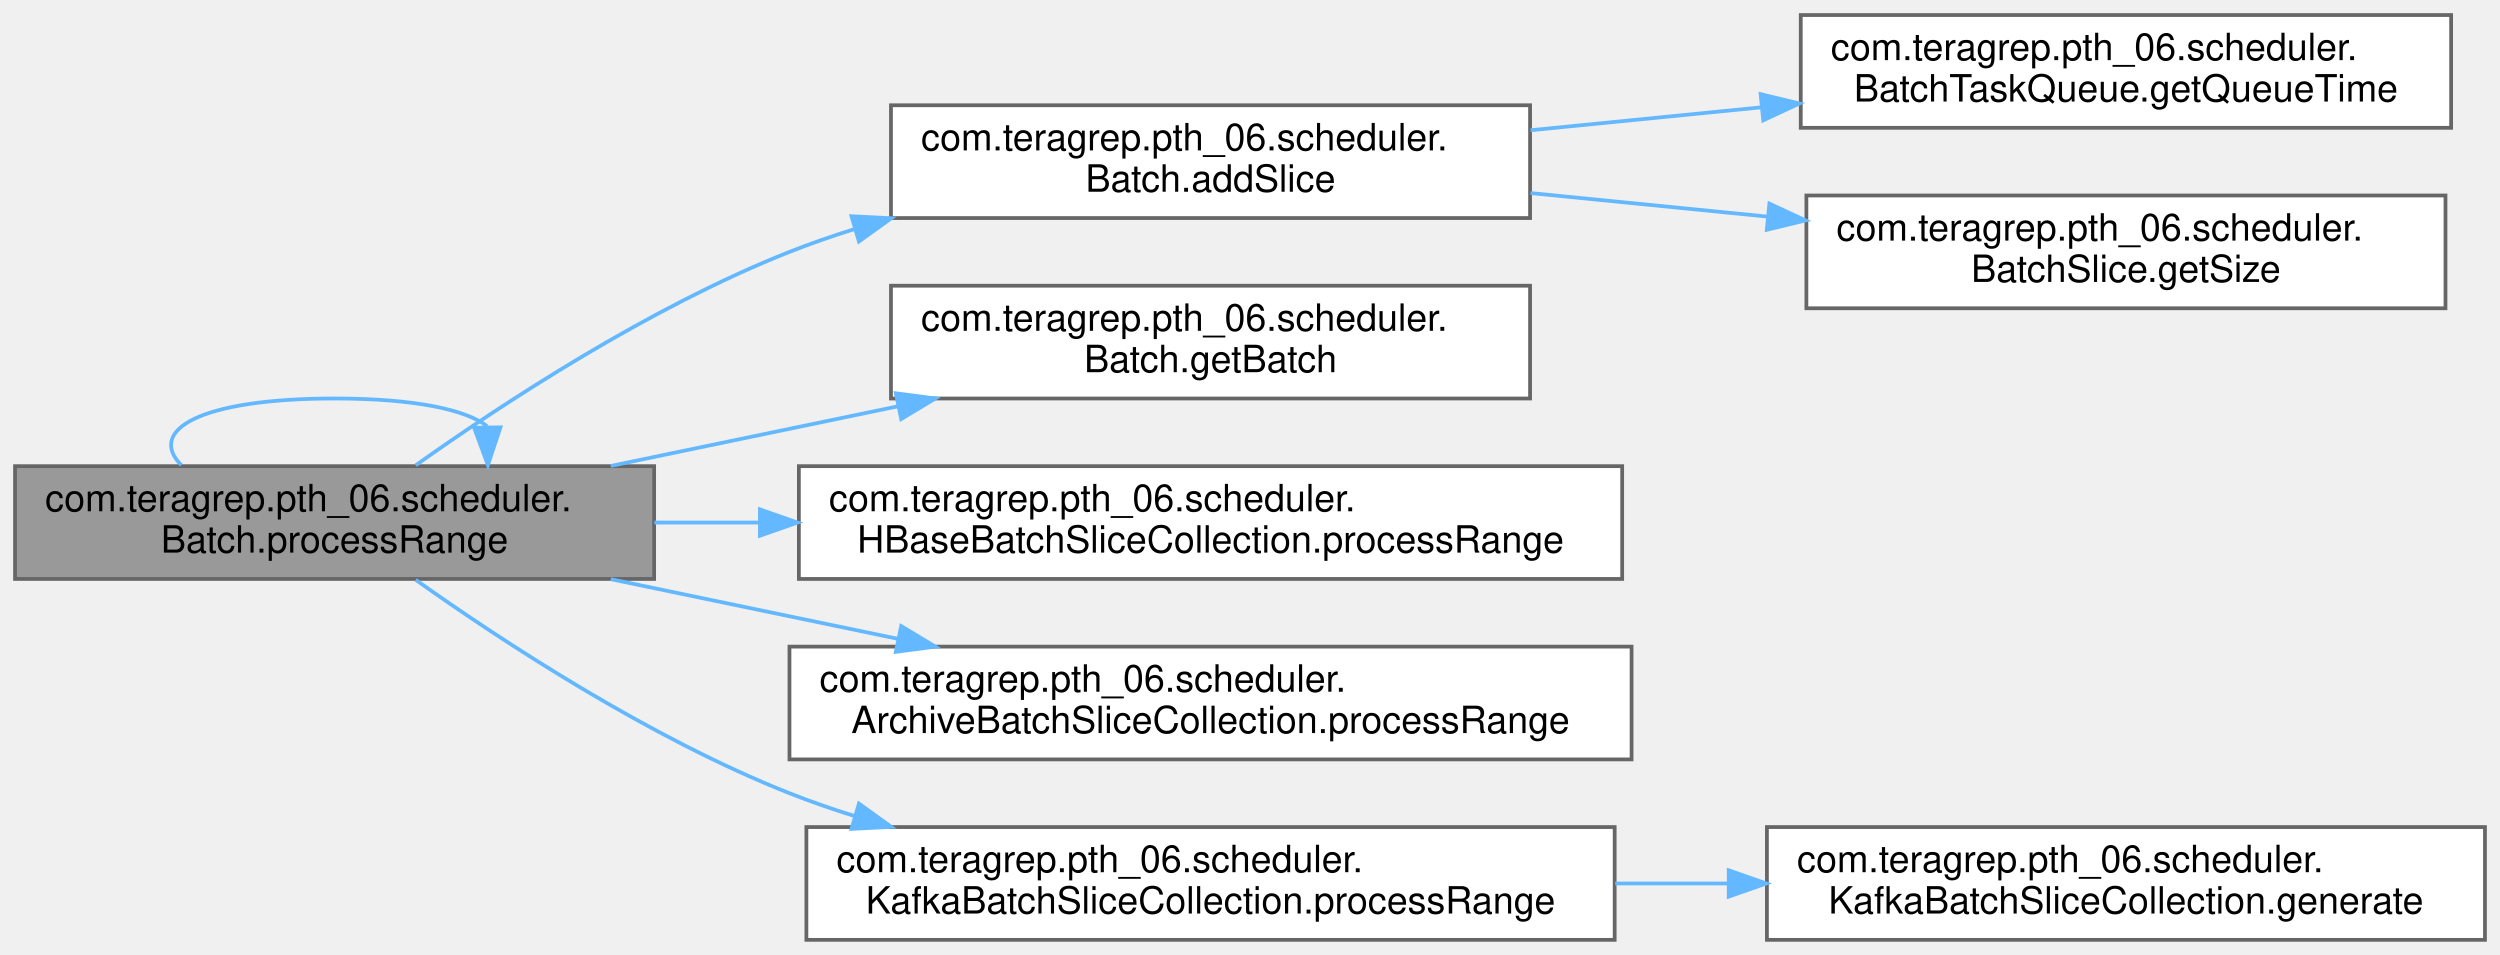
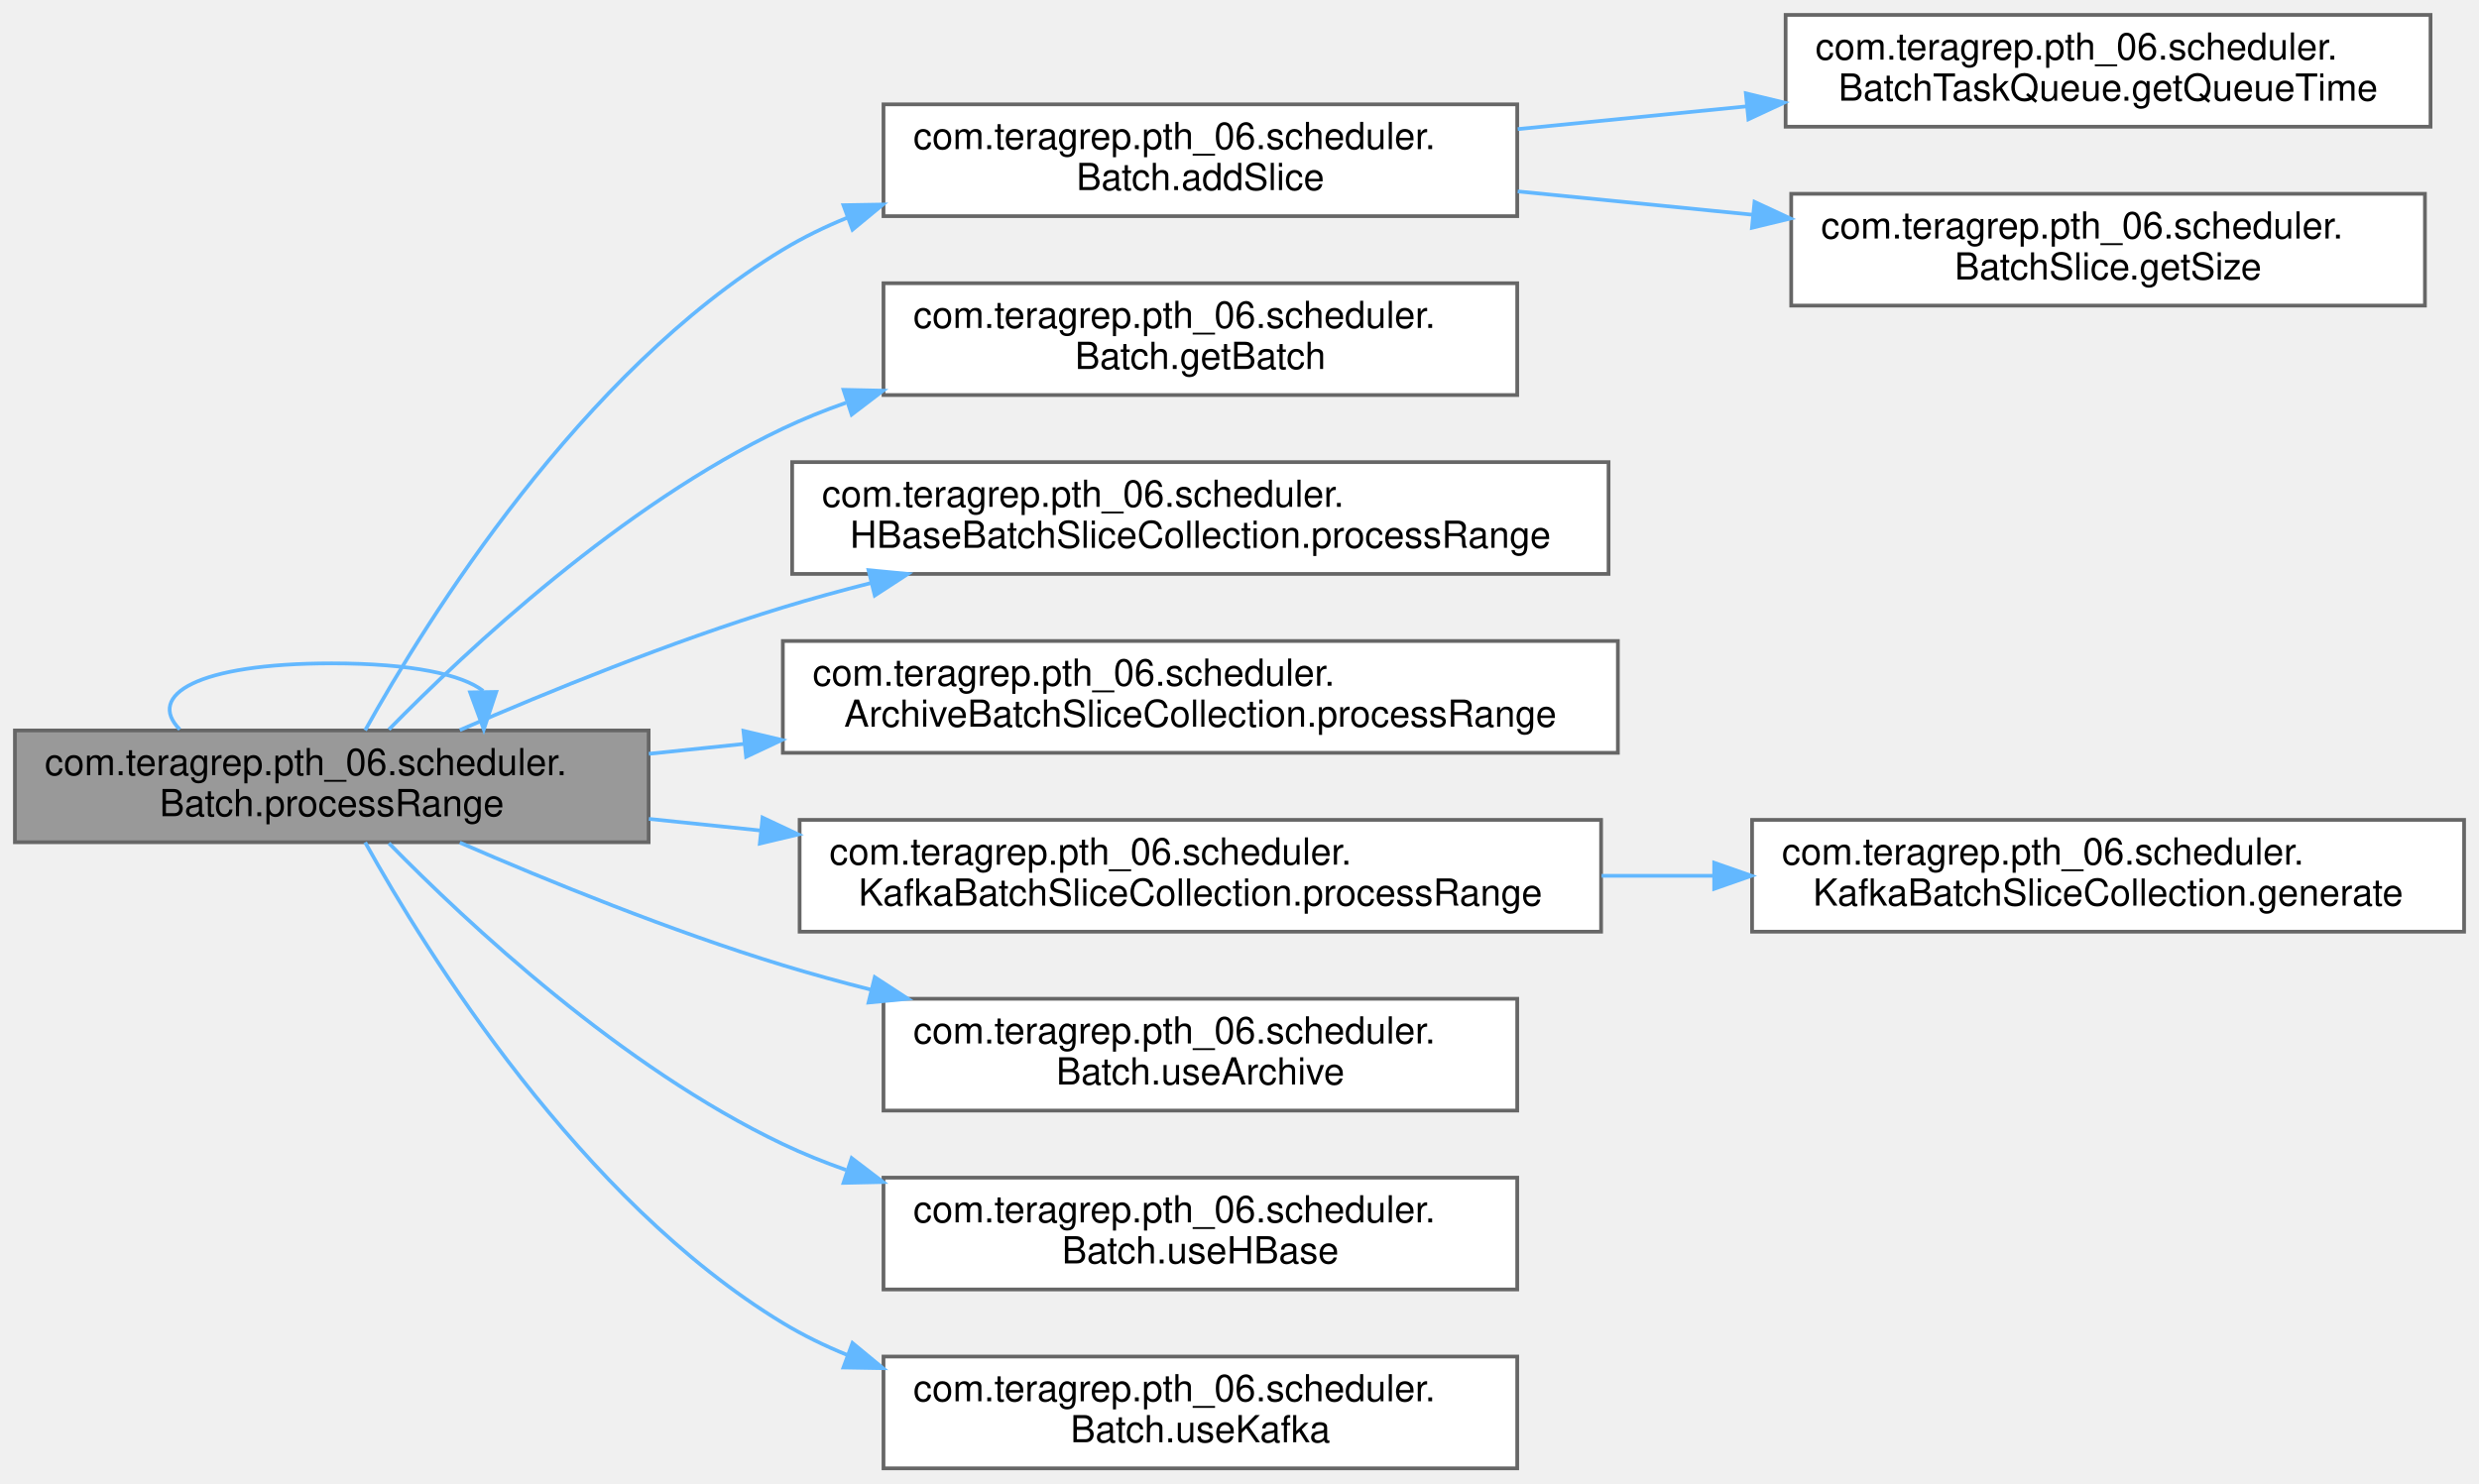
- <svg xmlns="http://www.w3.org/2000/svg" xmlns:xlink="http://www.w3.org/1999/xlink" width="665pt" height="254pt" viewBox="0.00 0.00 665.00 254.00">
-   <g id="graph0" class="graph" transform="scale(1 1) rotate(0) translate(4 250)">
+ <svg xmlns="http://www.w3.org/2000/svg" xmlns:xlink="http://www.w3.org/1999/xlink" width="665pt" height="398pt" viewBox="0.00 0.00 665.00 398.00">
+   <g id="graph0" class="graph" transform="scale(1 1) rotate(0) translate(4 394)">
    <g id="Node000001" class="node">
      <g id="a_Node000001">
        <a xlink:title=" ">
-           <polygon fill="#999999" stroke="#666666" points="170,-126 0,-126 0,-96 170,-96 170,-126" />
-           <text text-anchor="start" x="8" y="-114" font-family="Helvetica,sans-Serif" font-size="10.00">com.teragrep.pth_06.scheduler.</text>
-           <text text-anchor="middle" x="85" y="-103" font-family="Helvetica,sans-Serif" font-size="10.00">Batch.processRange</text>
+           <polygon fill="#999999" stroke="#666666" points="170,-198 0,-198 0,-168 170,-168 170,-198" />
+           <text text-anchor="start" x="8" y="-186" font-family="Helvetica,sans-Serif" font-size="10.00">com.teragrep.pth_06.scheduler.</text>
+           <text text-anchor="middle" x="85" y="-175" font-family="Helvetica,sans-Serif" font-size="10.00">Batch.processRange</text>
        </a>
      </g>
    </g>
    <g id="edge7_Node000001_Node000001" class="edge">
      <g id="a_edge7_Node000001_Node000001">
        <a xlink:title=" ">
-           <path fill="none" stroke="#63b8ff" d="M44.22,-126.28C35.16,-135.41 48.75,-144 85,-144 106.52,-144 120.06,-140.97 125.61,-136.6" />
-           <polygon fill="#63b8ff" stroke="#63b8ff" points="129.11,-136.33 125.78,-126.28 122.11,-136.22 129.11,-136.33" />
+           <path fill="none" stroke="#63b8ff" d="M44.22,-198.28C35.16,-207.41 48.75,-216 85,-216 106.52,-216 120.06,-212.97 125.61,-208.6" />
+           <polygon fill="#63b8ff" stroke="#63b8ff" points="129.11,-208.33 125.78,-198.28 122.11,-208.22 129.11,-208.33" />
        </a>
      </g>
    </g>
    <g id="Node000002" class="node">
      <g id="a_Node000002">
        <a xlink:href="classcom_1_1teragrep_1_1pth__06_1_1scheduler_1_1Batch.html#a961bcc848cc69ae0bb8a1143394b02ac" target="_top" xlink:title=" ">
-           <polygon fill="white" stroke="#666666" points="403,-222 233,-222 233,-192 403,-192 403,-222" />
-           <text text-anchor="start" x="241" y="-210" font-family="Helvetica,sans-Serif" font-size="10.00">com.teragrep.pth_06.scheduler.</text>
-           <text text-anchor="middle" x="318" y="-199" font-family="Helvetica,sans-Serif" font-size="10.00">Batch.addSlice</text>
+           <polygon fill="white" stroke="#666666" points="403,-366 233,-366 233,-336 403,-336 403,-366" />
+           <text text-anchor="start" x="241" y="-354" font-family="Helvetica,sans-Serif" font-size="10.00">com.teragrep.pth_06.scheduler.</text>
+           <text text-anchor="middle" x="318" y="-343" font-family="Helvetica,sans-Serif" font-size="10.00">Batch.addSlice</text>
        </a>
      </g>
    </g>
    <g id="edge1_Node000001_Node000002" class="edge">
      <g id="a_edge1_Node000001_Node000002">
        <a xlink:title=" ">
-           <path fill="none" stroke="#63b8ff" d="M106.58,-126.24C129.65,-142.61 168.72,-168.25 206,-183 211.52,-185.18 217.28,-187.19 223.14,-189.02" />
-           <polygon fill="#63b8ff" stroke="#63b8ff" points="222.5,-192.48 233.08,-191.95 224.48,-185.76 222.5,-192.48" />
+           <path fill="none" stroke="#63b8ff" d="M93.95,-198.03C110.51,-227.78 151.72,-294.13 206,-327 211.42,-330.28 217.24,-333.12 223.25,-335.57" />
+           <polygon fill="#63b8ff" stroke="#63b8ff" points="222.26,-338.94 232.85,-339.12 224.68,-332.37 222.26,-338.94" />
        </a>
      </g>
    </g>
    <g id="Node000005" class="node">
      <g id="a_Node000005">
        <a xlink:href="classcom_1_1teragrep_1_1pth__06_1_1scheduler_1_1Batch.html#a34858c2c0600116c45cb4fe2cebdbd81" target="_top" xlink:title=" ">
-           <polygon fill="white" stroke="#666666" points="403,-174 233,-174 233,-144 403,-144 403,-174" />
-           <text text-anchor="start" x="241" y="-162" font-family="Helvetica,sans-Serif" font-size="10.00">com.teragrep.pth_06.scheduler.</text>
-           <text text-anchor="middle" x="318" y="-151" font-family="Helvetica,sans-Serif" font-size="10.00">Batch.getBatch</text>
+           <polygon fill="white" stroke="#666666" points="403,-318 233,-318 233,-288 403,-288 403,-318" />
+           <text text-anchor="start" x="241" y="-306" font-family="Helvetica,sans-Serif" font-size="10.00">com.teragrep.pth_06.scheduler.</text>
+           <text text-anchor="middle" x="318" y="-295" font-family="Helvetica,sans-Serif" font-size="10.00">Batch.getBatch</text>
        </a>
      </g>
    </g>
    <g id="edge4_Node000001_Node000005" class="edge">
      <g id="a_edge4_Node000001_Node000005">
        <a xlink:title=" ">
-           <path fill="none" stroke="#63b8ff" d="M158.46,-126.06C182.75,-131.1 210.01,-136.77 234.99,-141.96" />
-           <polygon fill="#63b8ff" stroke="#63b8ff" points="234.3,-145.39 244.8,-144 235.72,-138.54 234.3,-145.39" />
+           <path fill="none" stroke="#63b8ff" d="M100.33,-198.26C121.39,-219.73 162.87,-258.49 206,-279 211.42,-281.58 217.12,-283.88 222.95,-285.94" />
+           <polygon fill="#63b8ff" stroke="#63b8ff" points="222.28,-289.4 232.88,-289.17 224.46,-282.75 222.28,-289.4" />
        </a>
      </g>
    </g>
    <g id="Node000006" class="node">
      <g id="a_Node000006">
        <a xlink:href="classcom_1_1teragrep_1_1pth__06_1_1scheduler_1_1HBaseBatchSliceCollection.html#adae561bfe3e7761dca9d581c23c850a3" target="_top" xlink:title="Creates batches from query results for the provided offset range.">
-           <polygon fill="white" stroke="#666666" points="427.5,-126 208.5,-126 208.5,-96 427.5,-96 427.5,-126" />
-           <text text-anchor="start" x="216.5" y="-114" font-family="Helvetica,sans-Serif" font-size="10.00">com.teragrep.pth_06.scheduler.</text>
-           <text text-anchor="middle" x="318" y="-103" font-family="Helvetica,sans-Serif" font-size="10.00">HBaseBatchSliceCollection.processRange</text>
+           <polygon fill="white" stroke="#666666" points="427.5,-270 208.5,-270 208.5,-240 427.5,-240 427.5,-270" />
+           <text text-anchor="start" x="216.5" y="-258" font-family="Helvetica,sans-Serif" font-size="10.00">com.teragrep.pth_06.scheduler.</text>
+           <text text-anchor="middle" x="318" y="-247" font-family="Helvetica,sans-Serif" font-size="10.00">HBaseBatchSliceCollection.processRange</text>
        </a>
      </g>
    </g>
    <g id="edge5_Node000001_Node000006" class="edge">
      <g id="a_edge5_Node000001_Node000006">
        <a xlink:title=" ">
-           <path fill="none" stroke="#63b8ff" d="M170.05,-111C179.14,-111 188.52,-111 197.93,-111" />
-           <polygon fill="#63b8ff" stroke="#63b8ff" points="198.14,-114.5 208.14,-111 198.14,-107.5 198.14,-114.5" />
+           <path fill="none" stroke="#63b8ff" d="M119.34,-198.09C143.12,-208.42 176.07,-221.85 206,-231 213.64,-233.34 221.64,-235.53 229.7,-237.58" />
+           <polygon fill="#63b8ff" stroke="#63b8ff" points="228.99,-241.01 239.54,-240 230.66,-234.21 228.99,-241.01" />
        </a>
      </g>
    </g>
    <g id="Node000007" class="node">
      <g id="a_Node000007">
        <a xlink:href="classcom_1_1teragrep_1_1pth__06_1_1scheduler_1_1ArchiveBatchSliceCollection.html#a66a88238f727d70abfe56a0e15b51bac" target="_top" xlink:title=" ">
-           <polygon fill="white" stroke="#666666" points="430,-78 206,-78 206,-48 430,-48 430,-78" />
-           <text text-anchor="start" x="214" y="-66" font-family="Helvetica,sans-Serif" font-size="10.00">com.teragrep.pth_06.scheduler.</text>
-           <text text-anchor="middle" x="318" y="-55" font-family="Helvetica,sans-Serif" font-size="10.00">ArchiveBatchSliceCollection.processRange</text>
+           <polygon fill="white" stroke="#666666" points="430,-222 206,-222 206,-192 430,-192 430,-222" />
+           <text text-anchor="start" x="214" y="-210" font-family="Helvetica,sans-Serif" font-size="10.00">com.teragrep.pth_06.scheduler.</text>
+           <text text-anchor="middle" x="318" y="-199" font-family="Helvetica,sans-Serif" font-size="10.00">ArchiveBatchSliceCollection.processRange</text>
        </a>
      </g>
    </g>
    <g id="edge6_Node000001_Node000007" class="edge">
      <g id="a_edge6_Node000001_Node000007">
        <a xlink:title=" ">
-           <path fill="none" stroke="#63b8ff" d="M158.46,-95.94C182.75,-90.9 210.01,-85.23 234.99,-80.04" />
-           <polygon fill="#63b8ff" stroke="#63b8ff" points="235.72,-83.46 244.8,-78 234.3,-76.61 235.72,-83.46" />
+           <path fill="none" stroke="#63b8ff" d="M170.05,-191.73C178.39,-192.6 186.98,-193.49 195.6,-194.39" />
+           <polygon fill="#63b8ff" stroke="#63b8ff" points="195.43,-197.89 205.74,-195.44 196.15,-190.93 195.43,-197.89" />
        </a>
      </g>
    </g>
    <g id="Node000008" class="node">
      <g id="a_Node000008">
        <a xlink:href="classcom_1_1teragrep_1_1pth__06_1_1scheduler_1_1KafkaBatchSliceCollection.html#a90ea5a42f2333212f3b56fc4580148e4" target="_top" xlink:title=" ">
-           <polygon fill="white" stroke="#666666" points="425.5,-30 210.5,-30 210.5,0 425.5,0 425.5,-30" />
-           <text text-anchor="start" x="218.5" y="-18" font-family="Helvetica,sans-Serif" font-size="10.00">com.teragrep.pth_06.scheduler.</text>
-           <text text-anchor="middle" x="318" y="-7" font-family="Helvetica,sans-Serif" font-size="10.00">KafkaBatchSliceCollection.processRange</text>
+           <polygon fill="white" stroke="#666666" points="425.5,-174 210.5,-174 210.5,-144 425.5,-144 425.5,-174" />
+           <text text-anchor="start" x="218.5" y="-162" font-family="Helvetica,sans-Serif" font-size="10.00">com.teragrep.pth_06.scheduler.</text>
+           <text text-anchor="middle" x="318" y="-151" font-family="Helvetica,sans-Serif" font-size="10.00">KafkaBatchSliceCollection.processRange</text>
        </a>
      </g>
    </g>
    <g id="edge8_Node000001_Node000008" class="edge">
      <g id="a_edge8_Node000001_Node000008">
        <a xlink:title=" ">
-           <path fill="none" stroke="#63b8ff" d="M106.58,-95.76C129.65,-79.39 168.72,-53.75 206,-39 211.52,-36.82 217.28,-34.81 223.14,-32.98" />
-           <polygon fill="#63b8ff" stroke="#63b8ff" points="224.48,-36.24 233.08,-30.05 222.5,-29.52 224.48,-36.24" />
+           <path fill="none" stroke="#63b8ff" d="M170.05,-174.27C179.82,-173.25 189.92,-172.2 200.03,-171.15" />
+           <polygon fill="#63b8ff" stroke="#63b8ff" points="200.55,-174.62 210.14,-170.1 199.83,-167.65 200.55,-174.62" />
+         </a>
+       </g>
+     </g>
+     <g id="Node000010" class="node">
+       <g id="a_Node000010">
+         <a xlink:href="classcom_1_1teragrep_1_1pth__06_1_1scheduler_1_1Batch.html#aa8902123db6ab2966552653c3bbe79c6" target="_top" xlink:title=" ">
+           <polygon fill="white" stroke="#666666" points="403,-126 233,-126 233,-96 403,-96 403,-126" />
+           <text text-anchor="start" x="241" y="-114" font-family="Helvetica,sans-Serif" font-size="10.00">com.teragrep.pth_06.scheduler.</text>
+           <text text-anchor="middle" x="318" y="-103" font-family="Helvetica,sans-Serif" font-size="10.00">Batch.useArchive</text>
+         </a>
+       </g>
+     </g>
+     <g id="edge10_Node000001_Node000010" class="edge">
+       <g id="a_edge10_Node000001_Node000010">
+         <a xlink:title=" ">
+           <path fill="none" stroke="#63b8ff" d="M119.34,-167.91C143.12,-157.58 176.07,-144.15 206,-135 213.64,-132.66 221.64,-130.47 229.7,-128.42" />
+           <polygon fill="#63b8ff" stroke="#63b8ff" points="230.66,-131.79 239.54,-126 228.99,-124.99 230.66,-131.79" />
+         </a>
+       </g>
+     </g>
+     <g id="Node000011" class="node">
+       <g id="a_Node000011">
+         <a xlink:href="classcom_1_1teragrep_1_1pth__06_1_1scheduler_1_1Batch.html#ae5c9ab1db6f0c2979fd0bd6e55fcce8c" target="_top" xlink:title=" ">
+           <polygon fill="white" stroke="#666666" points="403,-78 233,-78 233,-48 403,-48 403,-78" />
+           <text text-anchor="start" x="241" y="-66" font-family="Helvetica,sans-Serif" font-size="10.00">com.teragrep.pth_06.scheduler.</text>
+           <text text-anchor="middle" x="318" y="-55" font-family="Helvetica,sans-Serif" font-size="10.00">Batch.useHBase</text>
+         </a>
+       </g>
+     </g>
+     <g id="edge11_Node000001_Node000011" class="edge">
+       <g id="a_edge11_Node000001_Node000011">
+         <a xlink:title=" ">
+           <path fill="none" stroke="#63b8ff" d="M100.33,-167.74C121.39,-146.27 162.87,-107.51 206,-87 211.42,-84.42 217.12,-82.12 222.95,-80.06" />
+           <polygon fill="#63b8ff" stroke="#63b8ff" points="224.46,-83.25 232.88,-76.83 222.28,-76.6 224.46,-83.25" />
+         </a>
+       </g>
+     </g>
+     <g id="Node000012" class="node">
+       <g id="a_Node000012">
+         <a xlink:href="classcom_1_1teragrep_1_1pth__06_1_1scheduler_1_1Batch.html#abb1dffc532f4dae1b5d88ed768bd2f23" target="_top" xlink:title=" ">
+           <polygon fill="white" stroke="#666666" points="403,-30 233,-30 233,0 403,0 403,-30" />
+           <text text-anchor="start" x="241" y="-18" font-family="Helvetica,sans-Serif" font-size="10.00">com.teragrep.pth_06.scheduler.</text>
+           <text text-anchor="middle" x="318" y="-7" font-family="Helvetica,sans-Serif" font-size="10.00">Batch.useKafka</text>
+         </a>
+       </g>
+     </g>
+     <g id="edge12_Node000001_Node000012" class="edge">
+       <g id="a_edge12_Node000001_Node000012">
+         <a xlink:title=" ">
+           <path fill="none" stroke="#63b8ff" d="M93.95,-167.97C110.51,-138.22 151.72,-71.87 206,-39 211.42,-35.72 217.24,-32.88 223.25,-30.43" />
+           <polygon fill="#63b8ff" stroke="#63b8ff" points="224.68,-33.63 232.85,-26.88 222.26,-27.06 224.68,-33.63" />
        </a>
      </g>
    </g>
    <g id="Node000003" class="node">
      <g id="a_Node000003">
        <a xlink:href="classcom_1_1teragrep_1_1pth__06_1_1scheduler_1_1BatchTaskQueue.html#af45361c6f8feebc3ce8ab09fb5b4494d" target="_top" xlink:title=" ">
-           <polygon fill="white" stroke="#666666" points="648,-246 475,-246 475,-216 648,-216 648,-246" />
-           <text text-anchor="start" x="483" y="-234" font-family="Helvetica,sans-Serif" font-size="10.00">com.teragrep.pth_06.scheduler.</text>
-           <text text-anchor="middle" x="561.5" y="-223" font-family="Helvetica,sans-Serif" font-size="10.00">BatchTaskQueue.getQueueTime</text>
+           <polygon fill="white" stroke="#666666" points="648,-390 475,-390 475,-360 648,-360 648,-390" />
+           <text text-anchor="start" x="483" y="-378" font-family="Helvetica,sans-Serif" font-size="10.00">com.teragrep.pth_06.scheduler.</text>
+           <text text-anchor="middle" x="561.5" y="-367" font-family="Helvetica,sans-Serif" font-size="10.00">BatchTaskQueue.getQueueTime</text>
        </a>
      </g>
    </g>
    <g id="edge2_Node000002_Node000003" class="edge">
      <g id="a_edge2_Node000002_Node000003">
        <a xlink:title=" ">
-           <path fill="none" stroke="#63b8ff" d="M403.13,-215.36C422.92,-217.33 444.17,-219.44 464.45,-221.45" />
-           <polygon fill="#63b8ff" stroke="#63b8ff" points="464.33,-224.96 474.63,-222.47 465.02,-217.99 464.33,-224.96" />
+           <path fill="none" stroke="#63b8ff" d="M403.13,-359.36C422.92,-361.33 444.17,-363.44 464.45,-365.45" />
+           <polygon fill="#63b8ff" stroke="#63b8ff" points="464.33,-368.96 474.63,-366.47 465.02,-361.99 464.33,-368.96" />
        </a>
      </g>
    </g>
    <g id="Node000004" class="node">
      <g id="a_Node000004">
        <a xlink:href="classcom_1_1teragrep_1_1pth__06_1_1scheduler_1_1BatchSlice.html#a924403c9b17d1af7ed974097ba972a65" target="_top" xlink:title=" ">
-           <polygon fill="white" stroke="#666666" points="646.5,-198 476.5,-198 476.5,-168 646.5,-168 646.5,-198" />
-           <text text-anchor="start" x="484.5" y="-186" font-family="Helvetica,sans-Serif" font-size="10.00">com.teragrep.pth_06.scheduler.</text>
-           <text text-anchor="middle" x="561.5" y="-175" font-family="Helvetica,sans-Serif" font-size="10.00">BatchSlice.getSize</text>
+           <polygon fill="white" stroke="#666666" points="646.5,-342 476.5,-342 476.5,-312 646.5,-312 646.5,-342" />
+           <text text-anchor="start" x="484.5" y="-330" font-family="Helvetica,sans-Serif" font-size="10.00">com.teragrep.pth_06.scheduler.</text>
+           <text text-anchor="middle" x="561.5" y="-319" font-family="Helvetica,sans-Serif" font-size="10.00">BatchSlice.getSize</text>
        </a>
      </g>
    </g>
    <g id="edge3_Node000002_Node000004" class="edge">
      <g id="a_edge3_Node000002_Node000004">
        <a xlink:title=" ">
-           <path fill="none" stroke="#63b8ff" d="M403.13,-198.64C423.48,-196.62 445.37,-194.44 466.16,-192.38" />
-           <polygon fill="#63b8ff" stroke="#63b8ff" points="466.66,-195.84 476.27,-191.37 465.97,-188.88 466.66,-195.84" />
+           <path fill="none" stroke="#63b8ff" d="M403.13,-342.64C423.48,-340.62 445.37,-338.44 466.16,-336.38" />
+           <polygon fill="#63b8ff" stroke="#63b8ff" points="466.66,-339.84 476.27,-335.37 465.97,-332.88 466.66,-339.84" />
        </a>
      </g>
    </g>
    <g id="Node000009" class="node">
      <g id="a_Node000009">
        <a xlink:href="classcom_1_1teragrep_1_1pth__06_1_1scheduler_1_1KafkaBatchSliceCollection.html#a18952bff484b226ccfed89f2f3f38a83" target="_top" xlink:title=" ">
-           <polygon fill="white" stroke="#666666" points="657,-30 466,-30 466,0 657,0 657,-30" />
-           <text text-anchor="start" x="474" y="-18" font-family="Helvetica,sans-Serif" font-size="10.00">com.teragrep.pth_06.scheduler.</text>
-           <text text-anchor="middle" x="561.5" y="-7" font-family="Helvetica,sans-Serif" font-size="10.00">KafkaBatchSliceCollection.generate</text>
+           <polygon fill="white" stroke="#666666" points="657,-174 466,-174 466,-144 657,-144 657,-174" />
+           <text text-anchor="start" x="474" y="-162" font-family="Helvetica,sans-Serif" font-size="10.00">com.teragrep.pth_06.scheduler.</text>
+           <text text-anchor="middle" x="561.5" y="-151" font-family="Helvetica,sans-Serif" font-size="10.00">KafkaBatchSliceCollection.generate</text>
        </a>
      </g>
    </g>
    <g id="edge9_Node000008_Node000009" class="edge">
      <g id="a_edge9_Node000008_Node000009">
        <a xlink:title=" ">
-           <path fill="none" stroke="#63b8ff" d="M425.63,-15C435.57,-15 445.64,-15 455.56,-15" />
-           <polygon fill="#63b8ff" stroke="#63b8ff" points="455.84,-18.5 465.84,-15 455.84,-11.5 455.84,-18.5" />
+           <path fill="none" stroke="#63b8ff" d="M425.63,-159C435.57,-159 445.64,-159 455.56,-159" />
+           <polygon fill="#63b8ff" stroke="#63b8ff" points="455.84,-162.5 465.84,-159 455.84,-155.5 455.84,-162.5" />
        </a>
      </g>
    </g>
  </g>
</svg>
